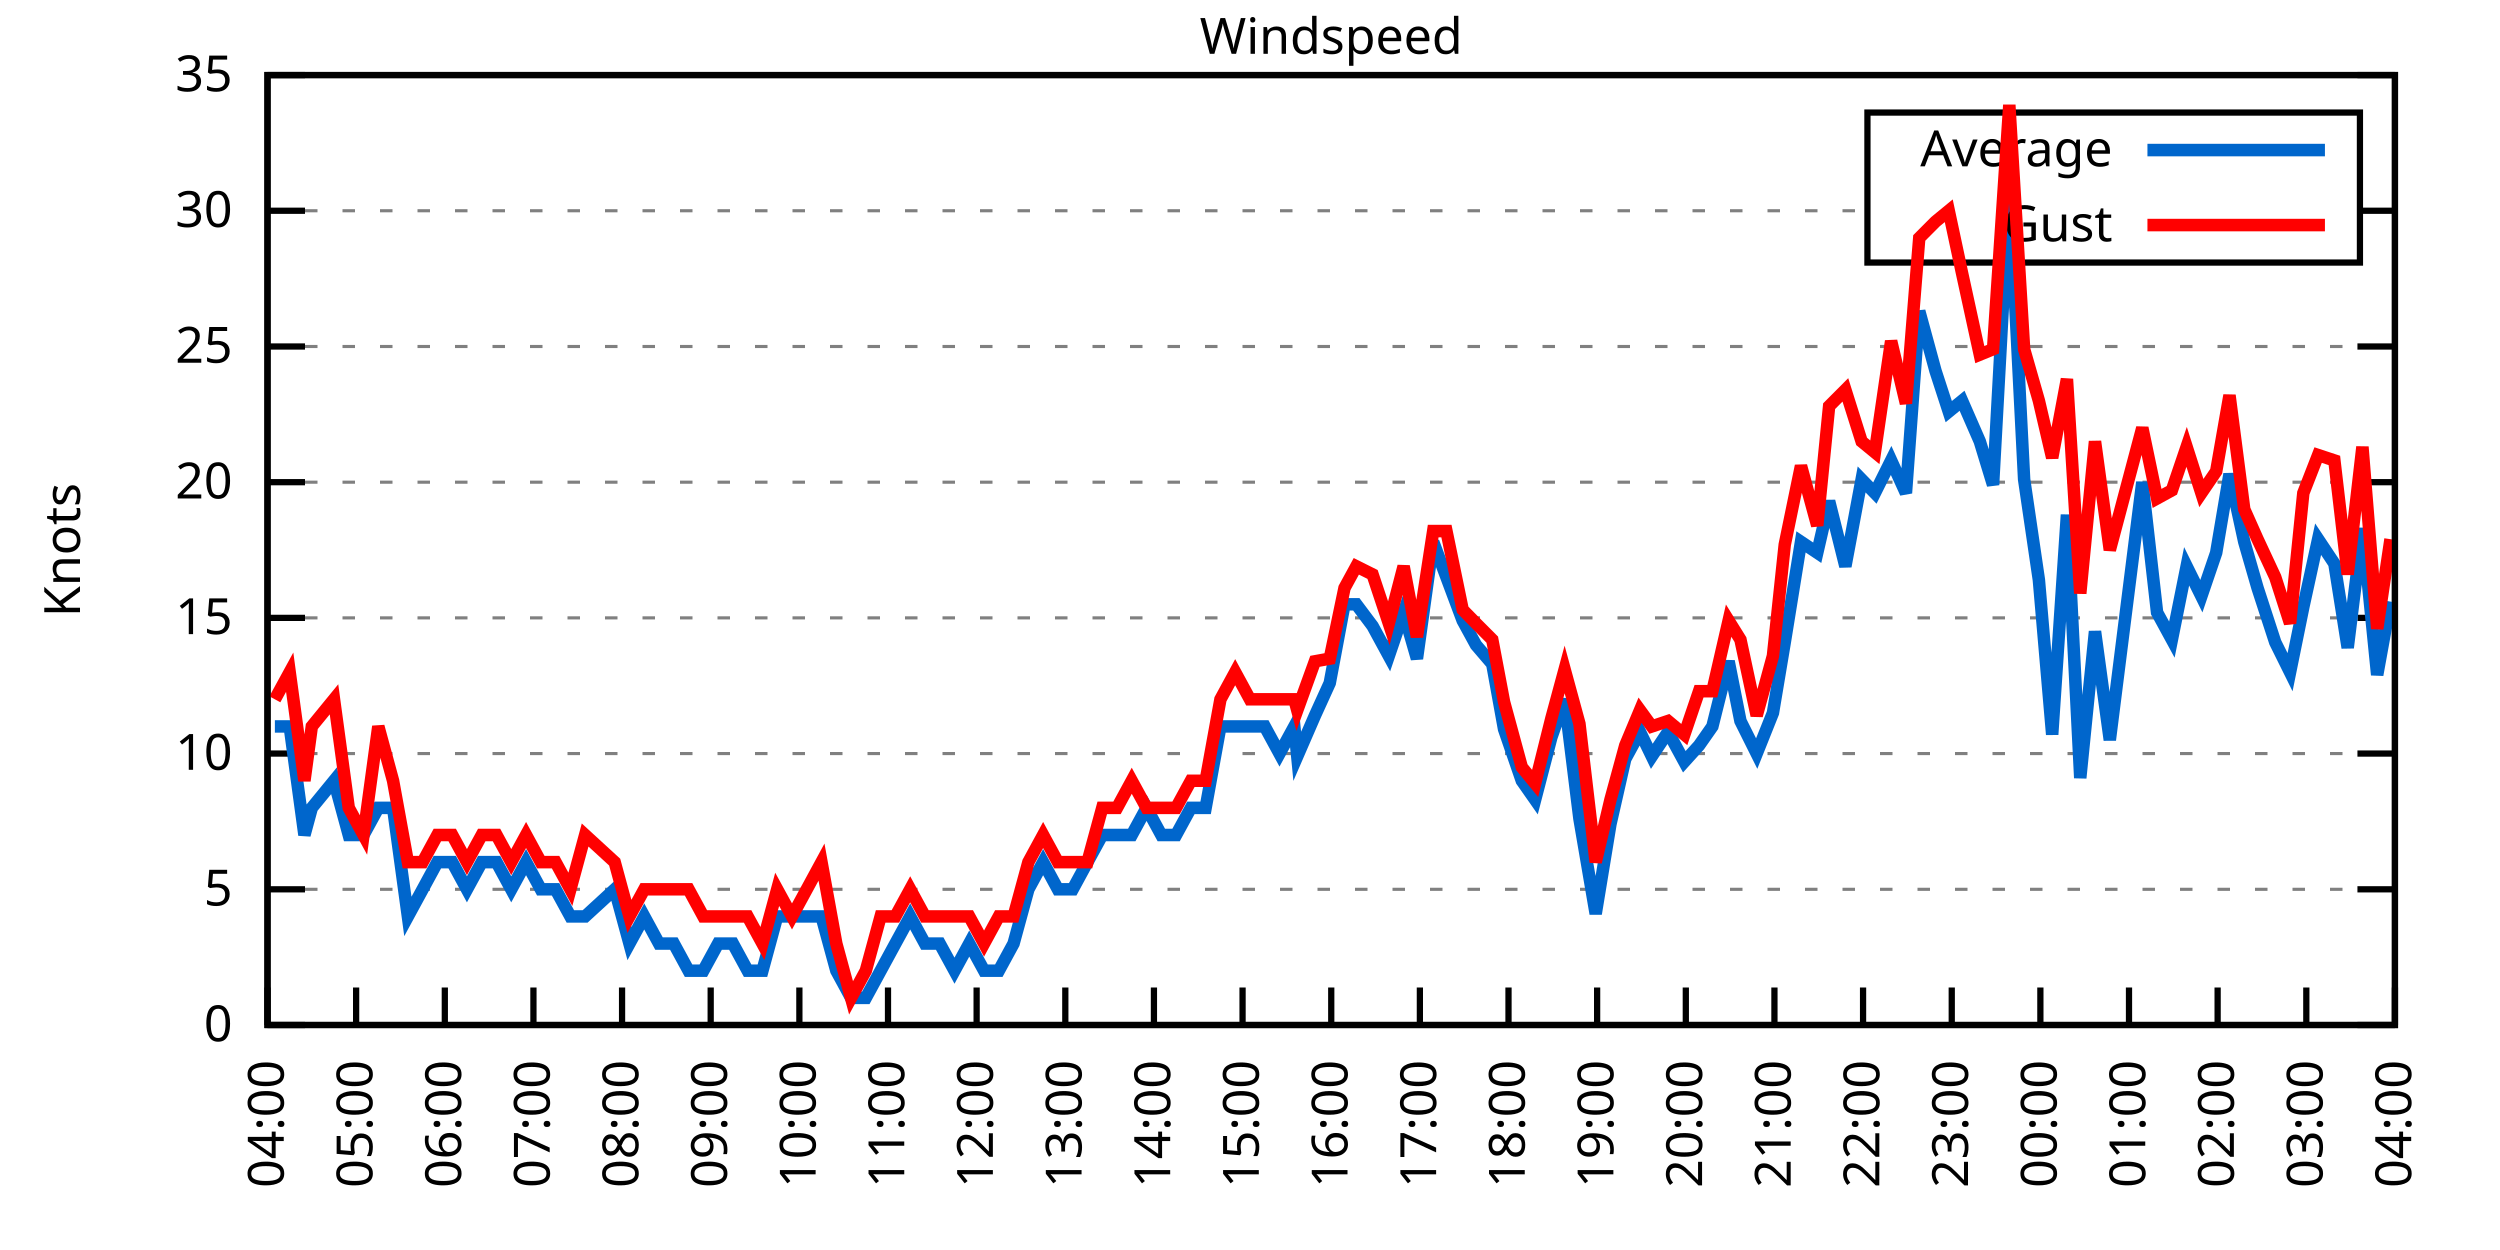
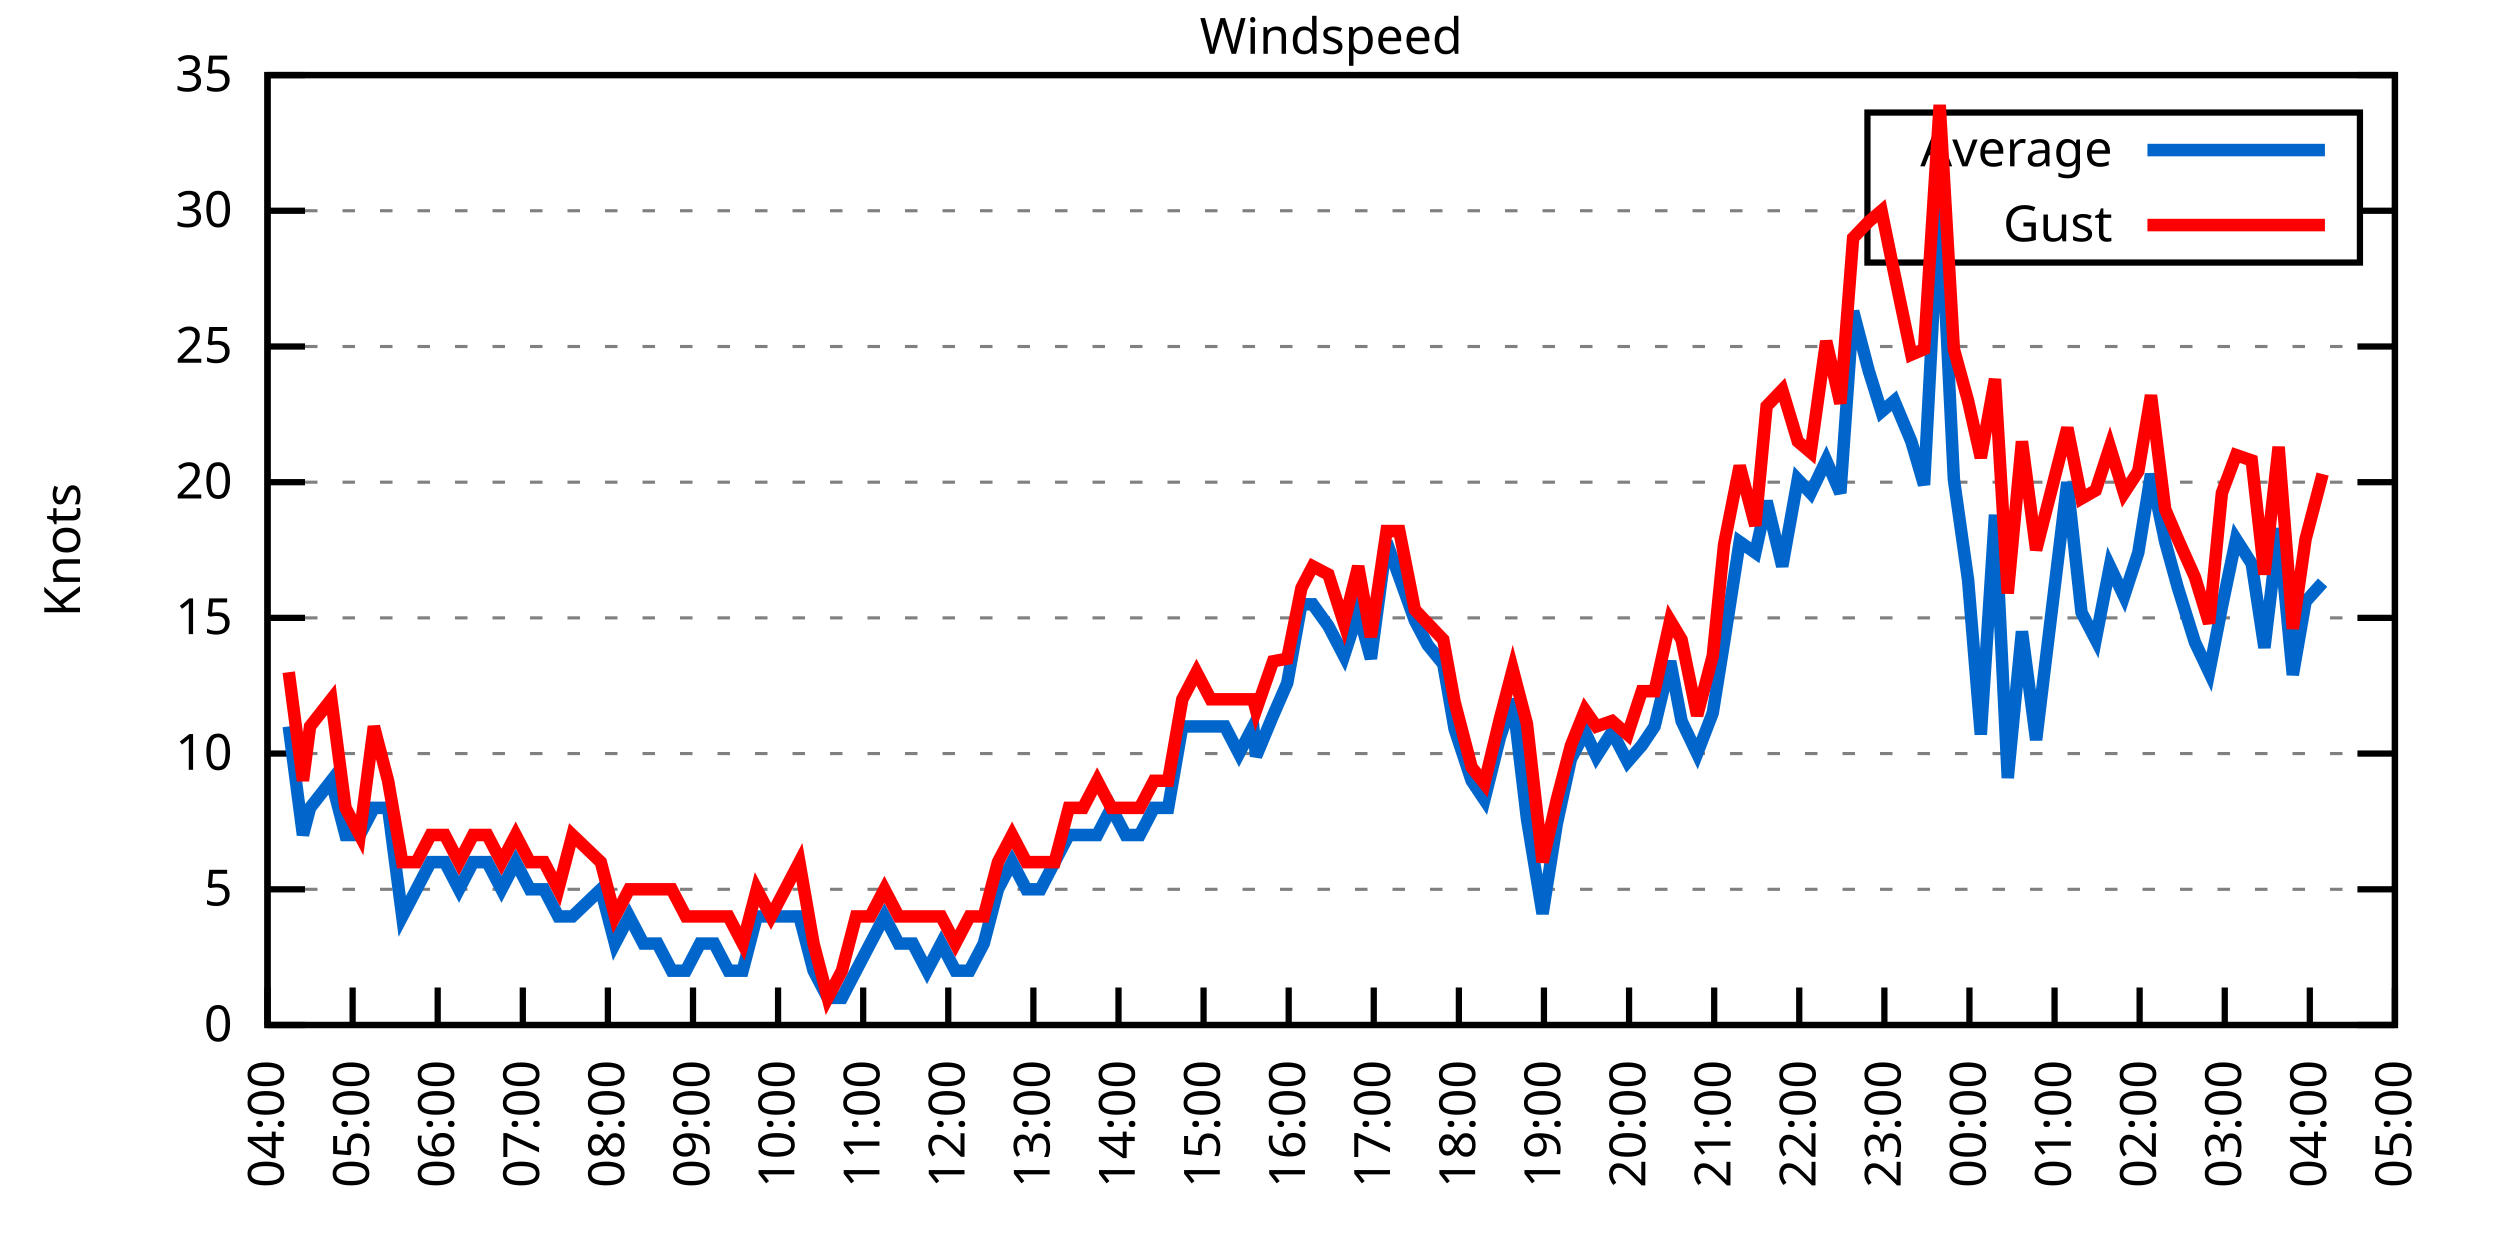
<svg xmlns="http://www.w3.org/2000/svg" xmlns:xlink="http://www.w3.org/1999/xlink" width="400" height="200" viewBox="0 0 400 200">
  <g id="gnuplot_canvas">
    <rect x="0" y="0" width="400" height="200" fill="none" />
    <defs>
      <circle id="gpDot" r="0.5" stroke-width="0.5" stroke="currentColor" />
      <path id="gpPt0" stroke-width="0.333" stroke="currentColor" d="M-1,0 h2 M0,-1 v2" />
      <path id="gpPt1" stroke-width="0.333" stroke="currentColor" d="M-1,-1 L1,1 M1,-1 L-1,1" />
      <path id="gpPt2" stroke-width="0.333" stroke="currentColor" d="M-1,0 L1,0 M0,-1 L0,1 M-1,-1 L1,1 M-1,1 L1,-1" />
      <rect id="gpPt3" stroke-width="0.333" stroke="currentColor" x="-1" y="-1" width="2" height="2" />
      <rect id="gpPt4" stroke-width="0.333" stroke="currentColor" fill="currentColor" x="-1" y="-1" width="2" height="2" />
      <circle id="gpPt5" stroke-width="0.333" stroke="currentColor" cx="0" cy="0" r="1" />
      <use xlink:href="#gpPt5" id="gpPt6" fill="currentColor" stroke="none" />
      <path id="gpPt7" stroke-width="0.333" stroke="currentColor" d="M0,-1.33 L-1.33,0.67 L1.33,0.67 z" />
      <use xlink:href="#gpPt7" id="gpPt8" fill="currentColor" stroke="none" />
      <use xlink:href="#gpPt7" id="gpPt9" stroke="currentColor" transform="rotate(180)" />
      <use xlink:href="#gpPt9" id="gpPt10" fill="currentColor" stroke="none" />
      <use xlink:href="#gpPt3" id="gpPt11" stroke="currentColor" transform="rotate(45)" />
      <use xlink:href="#gpPt11" id="gpPt12" fill="currentColor" stroke="none" />
      <path id="gpPt13" stroke-width="0.333" stroke="currentColor" d="M0,1.330 L1.265,0.411 L0.782,-1.067 L-0.782,-1.076 L-1.265,0.411 z" />
      <use xlink:href="#gpPt13" id="gpPt14" fill="currentColor" stroke="none" />
      <filter id="textbox" filterUnits="objectBoundingBox" x="0" y="0" height="1" width="1">
        <feFlood flood-color="white" flood-opacity="1" result="bgnd" />
        <feComposite in="SourceGraphic" in2="bgnd" operator="atop" />
      </filter>
      <filter id="greybox" filterUnits="objectBoundingBox" x="0" y="0" height="1" width="1">
        <feFlood flood-color="lightgrey" flood-opacity="1" result="grey" />
        <feComposite in="SourceGraphic" in2="grey" operator="atop" />
      </filter>
    </defs>
    <g fill="none" color="white" stroke="currentColor" stroke-width="1.00" stroke-linecap="butt" stroke-linejoin="miter">
</g>
    <g fill="none" color="black" stroke="currentColor" stroke-width="1.00" stroke-linecap="butt" stroke-linejoin="miter">
      <g stroke="none" shape-rendering="crispEdges">
        <polygon fill="rgb(255, 255, 255)" points="42.80,164.00 383.18,164.00 383.18,12.02 42.80,12.02 " />
      </g>
    </g>
    <g fill="none" color="black" stroke="currentColor" stroke-width="1.00" stroke-linecap="butt" stroke-linejoin="miter">
</g>
    <g fill="none" color="black" stroke="black" stroke-width="0.50" stroke-linecap="butt" stroke-linejoin="miter">
</g>
    <g fill="none" color="gray" stroke="currentColor" stroke-width="0.50" stroke-linecap="butt" stroke-linejoin="miter">
      <path stroke="gray" stroke-dasharray="2,4" class="gridline" d="M42.80,164.00 L383.19,164.00  " />
    </g>
    <g fill="none" color="gray" stroke="gray" stroke-width="1.00" stroke-linecap="butt" stroke-linejoin="miter">
</g>
    <g fill="none" color="black" stroke="currentColor" stroke-width="1.00" stroke-linecap="butt" stroke-linejoin="miter">
      <path stroke="black" d="M42.80,164.00 L48.80,164.00 M383.19,164.00 L377.19,164.00  " />
      <g transform="translate(37.20,166.60)" stroke="none" fill="black" font-family="Sans" font-size="8.00" text-anchor="end">
        <text>
          <tspan font-family="Sans"> 0</tspan>
        </text>
      </g>
    </g>
    <g fill="none" color="black" stroke="currentColor" stroke-width="1.00" stroke-linecap="butt" stroke-linejoin="miter">
</g>
    <g fill="none" color="black" stroke="black" stroke-width="0.50" stroke-linecap="butt" stroke-linejoin="miter">
</g>
    <g fill="none" color="gray" stroke="currentColor" stroke-width="0.50" stroke-linecap="butt" stroke-linejoin="miter">
      <path stroke="gray" stroke-dasharray="2,4" class="gridline" d="M42.80,142.29 L383.19,142.29  " />
    </g>
    <g fill="none" color="gray" stroke="gray" stroke-width="1.00" stroke-linecap="butt" stroke-linejoin="miter">
</g>
    <g fill="none" color="black" stroke="currentColor" stroke-width="1.00" stroke-linecap="butt" stroke-linejoin="miter">
      <path stroke="black" d="M42.80,142.29 L48.80,142.29 M383.19,142.29 L377.19,142.29  " />
      <g transform="translate(37.20,144.89)" stroke="none" fill="black" font-family="Sans" font-size="8.00" text-anchor="end">
        <text>
          <tspan font-family="Sans"> 5</tspan>
        </text>
      </g>
    </g>
    <g fill="none" color="black" stroke="currentColor" stroke-width="1.00" stroke-linecap="butt" stroke-linejoin="miter">
</g>
    <g fill="none" color="black" stroke="black" stroke-width="0.50" stroke-linecap="butt" stroke-linejoin="miter">
</g>
    <g fill="none" color="gray" stroke="currentColor" stroke-width="0.50" stroke-linecap="butt" stroke-linejoin="miter">
      <path stroke="gray" stroke-dasharray="2,4" class="gridline" d="M42.80,120.57 L383.19,120.57  " />
    </g>
    <g fill="none" color="gray" stroke="gray" stroke-width="1.00" stroke-linecap="butt" stroke-linejoin="miter">
</g>
    <g fill="none" color="black" stroke="currentColor" stroke-width="1.00" stroke-linecap="butt" stroke-linejoin="miter">
      <path stroke="black" d="M42.80,120.57 L48.80,120.57 M383.19,120.57 L377.19,120.57  " />
      <g transform="translate(37.20,123.17)" stroke="none" fill="black" font-family="Sans" font-size="8.00" text-anchor="end">
        <text>
          <tspan font-family="Sans"> 10</tspan>
        </text>
      </g>
    </g>
    <g fill="none" color="black" stroke="currentColor" stroke-width="1.00" stroke-linecap="butt" stroke-linejoin="miter">
</g>
    <g fill="none" color="black" stroke="black" stroke-width="0.50" stroke-linecap="butt" stroke-linejoin="miter">
</g>
    <g fill="none" color="gray" stroke="currentColor" stroke-width="0.50" stroke-linecap="butt" stroke-linejoin="miter">
      <path stroke="gray" stroke-dasharray="2,4" class="gridline" d="M42.80,98.86 L383.19,98.86  " />
    </g>
    <g fill="none" color="gray" stroke="gray" stroke-width="1.00" stroke-linecap="butt" stroke-linejoin="miter">
</g>
    <g fill="none" color="black" stroke="currentColor" stroke-width="1.00" stroke-linecap="butt" stroke-linejoin="miter">
      <path stroke="black" d="M42.80,98.86 L48.80,98.86 M383.19,98.86 L377.19,98.86  " />
      <g transform="translate(37.20,101.46)" stroke="none" fill="black" font-family="Sans" font-size="8.00" text-anchor="end">
        <text>
          <tspan font-family="Sans"> 15</tspan>
        </text>
      </g>
    </g>
    <g fill="none" color="black" stroke="currentColor" stroke-width="1.00" stroke-linecap="butt" stroke-linejoin="miter">
</g>
    <g fill="none" color="black" stroke="black" stroke-width="0.50" stroke-linecap="butt" stroke-linejoin="miter">
</g>
    <g fill="none" color="gray" stroke="currentColor" stroke-width="0.50" stroke-linecap="butt" stroke-linejoin="miter">
      <path stroke="gray" stroke-dasharray="2,4" class="gridline" d="M42.80,77.15 L383.19,77.15  " />
    </g>
    <g fill="none" color="gray" stroke="gray" stroke-width="1.00" stroke-linecap="butt" stroke-linejoin="miter">
</g>
    <g fill="none" color="black" stroke="currentColor" stroke-width="1.00" stroke-linecap="butt" stroke-linejoin="miter">
      <path stroke="black" d="M42.80,77.15 L48.80,77.15 M383.19,77.15 L377.19,77.15  " />
      <g transform="translate(37.20,79.75)" stroke="none" fill="black" font-family="Sans" font-size="8.00" text-anchor="end">
        <text>
          <tspan font-family="Sans"> 20</tspan>
        </text>
      </g>
    </g>
    <g fill="none" color="black" stroke="currentColor" stroke-width="1.00" stroke-linecap="butt" stroke-linejoin="miter">
</g>
    <g fill="none" color="black" stroke="black" stroke-width="0.50" stroke-linecap="butt" stroke-linejoin="miter">
</g>
    <g fill="none" color="gray" stroke="currentColor" stroke-width="0.50" stroke-linecap="butt" stroke-linejoin="miter">
      <path stroke="gray" stroke-dasharray="2,4" class="gridline" d="M42.80,55.44 L383.19,55.44  " />
    </g>
    <g fill="none" color="gray" stroke="gray" stroke-width="1.00" stroke-linecap="butt" stroke-linejoin="miter">
</g>
    <g fill="none" color="black" stroke="currentColor" stroke-width="1.00" stroke-linecap="butt" stroke-linejoin="miter">
      <path stroke="black" d="M42.80,55.44 L48.80,55.44 M383.19,55.44 L377.19,55.44  " />
      <g transform="translate(37.20,58.04)" stroke="none" fill="black" font-family="Sans" font-size="8.00" text-anchor="end">
        <text>
          <tspan font-family="Sans"> 25</tspan>
        </text>
      </g>
    </g>
    <g fill="none" color="black" stroke="currentColor" stroke-width="1.00" stroke-linecap="butt" stroke-linejoin="miter">
</g>
    <g fill="none" color="black" stroke="black" stroke-width="0.50" stroke-linecap="butt" stroke-linejoin="miter">
</g>
    <g fill="none" color="gray" stroke="currentColor" stroke-width="0.50" stroke-linecap="butt" stroke-linejoin="miter">
      <path stroke="gray" stroke-dasharray="2,4" class="gridline" d="M42.80,33.72 L298.79,33.72 M377.59,33.72 L383.19,33.72  " />
    </g>
    <g fill="none" color="gray" stroke="gray" stroke-width="1.00" stroke-linecap="butt" stroke-linejoin="miter">
</g>
    <g fill="none" color="black" stroke="currentColor" stroke-width="1.00" stroke-linecap="butt" stroke-linejoin="miter">
      <path stroke="black" d="M42.80,33.72 L48.80,33.72 M383.19,33.72 L377.19,33.72  " />
      <g transform="translate(37.20,36.32)" stroke="none" fill="black" font-family="Sans" font-size="8.00" text-anchor="end">
        <text>
          <tspan font-family="Sans"> 30</tspan>
        </text>
      </g>
    </g>
    <g fill="none" color="black" stroke="currentColor" stroke-width="1.00" stroke-linecap="butt" stroke-linejoin="miter">
</g>
    <g fill="none" color="black" stroke="black" stroke-width="0.50" stroke-linecap="butt" stroke-linejoin="miter">
</g>
    <g fill="none" color="gray" stroke="currentColor" stroke-width="0.50" stroke-linecap="butt" stroke-linejoin="miter">
      <path stroke="gray" stroke-dasharray="2,4" class="gridline" d="M42.80,12.01 L383.19,12.01  " />
    </g>
    <g fill="none" color="gray" stroke="gray" stroke-width="1.00" stroke-linecap="butt" stroke-linejoin="miter">
</g>
    <g fill="none" color="black" stroke="currentColor" stroke-width="1.00" stroke-linecap="butt" stroke-linejoin="miter">
      <path stroke="black" d="M42.80,12.01 L48.80,12.01 M383.19,12.01 L377.19,12.01  " />
      <g transform="translate(37.20,14.61)" stroke="none" fill="black" font-family="Sans" font-size="8.00" text-anchor="end">
        <text>
          <tspan font-family="Sans"> 35</tspan>
        </text>
      </g>
    </g>
    <g fill="none" color="black" stroke="currentColor" stroke-width="1.00" stroke-linecap="butt" stroke-linejoin="miter">
      <path stroke="black" d="M42.80,164.00 L42.80,158.00  " />
      <g transform="translate(45.40,169.60) rotate(270.00)" stroke="none" fill="black" font-family="Sans" font-size="8.00" text-anchor="end">
        <text>
          <tspan font-family="Sans">04:00</tspan>
        </text>
      </g>
    </g>
    <g fill="none" color="black" stroke="currentColor" stroke-width="1.00" stroke-linecap="butt" stroke-linejoin="miter">
-       <path stroke="black" d="M56.98,164.00 L56.98,158.00  " />
-       <g transform="translate(59.58,169.60) rotate(270.00)" stroke="none" fill="black" font-family="Sans" font-size="8.00" text-anchor="end">
+       <path stroke="black" d="M56.42,164.00 L56.42,158.00  " />
+       <g transform="translate(59.02,169.60) rotate(270.00)" stroke="none" fill="black" font-family="Sans" font-size="8.00" text-anchor="end">
        <text>
          <tspan font-family="Sans">05:00</tspan>
        </text>
      </g>
    </g>
    <g fill="none" color="black" stroke="currentColor" stroke-width="1.00" stroke-linecap="butt" stroke-linejoin="miter">
-       <path stroke="black" d="M71.17,164.00 L71.17,158.00  " />
-       <g transform="translate(73.77,169.60) rotate(270.00)" stroke="none" fill="black" font-family="Sans" font-size="8.00" text-anchor="end">
+       <path stroke="black" d="M70.03,164.00 L70.03,158.00  " />
+       <g transform="translate(72.63,169.60) rotate(270.00)" stroke="none" fill="black" font-family="Sans" font-size="8.00" text-anchor="end">
        <text>
          <tspan font-family="Sans">06:00</tspan>
        </text>
      </g>
    </g>
    <g fill="none" color="black" stroke="currentColor" stroke-width="1.00" stroke-linecap="butt" stroke-linejoin="miter">
-       <path stroke="black" d="M85.35,164.00 L85.35,158.00  " />
-       <g transform="translate(87.95,169.60) rotate(270.00)" stroke="none" fill="black" font-family="Sans" font-size="8.00" text-anchor="end">
+       <path stroke="black" d="M83.65,164.00 L83.65,158.00  " />
+       <g transform="translate(86.25,169.60) rotate(270.00)" stroke="none" fill="black" font-family="Sans" font-size="8.00" text-anchor="end">
        <text>
          <tspan font-family="Sans">07:00</tspan>
        </text>
      </g>
    </g>
    <g fill="none" color="black" stroke="currentColor" stroke-width="1.00" stroke-linecap="butt" stroke-linejoin="miter">
-       <path stroke="black" d="M99.53,164.00 L99.53,158.00  " />
-       <g transform="translate(102.13,169.60) rotate(270.00)" stroke="none" fill="black" font-family="Sans" font-size="8.00" text-anchor="end">
+       <path stroke="black" d="M97.26,164.00 L97.26,158.00  " />
+       <g transform="translate(99.86,169.60) rotate(270.00)" stroke="none" fill="black" font-family="Sans" font-size="8.00" text-anchor="end">
        <text>
          <tspan font-family="Sans">08:00</tspan>
        </text>
      </g>
    </g>
    <g fill="none" color="black" stroke="currentColor" stroke-width="1.00" stroke-linecap="butt" stroke-linejoin="miter">
-       <path stroke="black" d="M113.71,164.00 L113.71,158.00  " />
-       <g transform="translate(116.31,169.60) rotate(270.00)" stroke="none" fill="black" font-family="Sans" font-size="8.00" text-anchor="end">
+       <path stroke="black" d="M110.88,164.00 L110.88,158.00  " />
+       <g transform="translate(113.48,169.60) rotate(270.00)" stroke="none" fill="black" font-family="Sans" font-size="8.00" text-anchor="end">
        <text>
          <tspan font-family="Sans">09:00</tspan>
        </text>
      </g>
    </g>
    <g fill="none" color="black" stroke="currentColor" stroke-width="1.00" stroke-linecap="butt" stroke-linejoin="miter">
-       <path stroke="black" d="M127.90,164.00 L127.90,158.00  " />
-       <g transform="translate(130.50,169.60) rotate(270.00)" stroke="none" fill="black" font-family="Sans" font-size="8.00" text-anchor="end">
+       <path stroke="black" d="M124.49,164.00 L124.49,158.00  " />
+       <g transform="translate(127.09,169.60) rotate(270.00)" stroke="none" fill="black" font-family="Sans" font-size="8.00" text-anchor="end">
        <text>
          <tspan font-family="Sans">10:00</tspan>
        </text>
      </g>
    </g>
    <g fill="none" color="black" stroke="currentColor" stroke-width="1.00" stroke-linecap="butt" stroke-linejoin="miter">
-       <path stroke="black" d="M142.08,164.00 L142.08,158.00  " />
-       <g transform="translate(144.68,169.60) rotate(270.00)" stroke="none" fill="black" font-family="Sans" font-size="8.00" text-anchor="end">
+       <path stroke="black" d="M138.11,164.00 L138.11,158.00  " />
+       <g transform="translate(140.71,169.60) rotate(270.00)" stroke="none" fill="black" font-family="Sans" font-size="8.00" text-anchor="end">
        <text>
          <tspan font-family="Sans">11:00</tspan>
        </text>
      </g>
    </g>
    <g fill="none" color="black" stroke="currentColor" stroke-width="1.00" stroke-linecap="butt" stroke-linejoin="miter">
-       <path stroke="black" d="M156.26,164.00 L156.26,158.00  " />
-       <g transform="translate(158.86,169.60) rotate(270.00)" stroke="none" fill="black" font-family="Sans" font-size="8.00" text-anchor="end">
+       <path stroke="black" d="M151.72,164.00 L151.72,158.00  " />
+       <g transform="translate(154.32,169.60) rotate(270.00)" stroke="none" fill="black" font-family="Sans" font-size="8.00" text-anchor="end">
        <text>
          <tspan font-family="Sans">12:00</tspan>
        </text>
      </g>
    </g>
    <g fill="none" color="black" stroke="currentColor" stroke-width="1.00" stroke-linecap="butt" stroke-linejoin="miter">
-       <path stroke="black" d="M170.45,164.00 L170.45,158.00  " />
-       <g transform="translate(173.05,169.60) rotate(270.00)" stroke="none" fill="black" font-family="Sans" font-size="8.00" text-anchor="end">
+       <path stroke="black" d="M165.34,164.00 L165.34,158.00  " />
+       <g transform="translate(167.94,169.60) rotate(270.00)" stroke="none" fill="black" font-family="Sans" font-size="8.00" text-anchor="end">
        <text>
          <tspan font-family="Sans">13:00</tspan>
        </text>
      </g>
    </g>
    <g fill="none" color="black" stroke="currentColor" stroke-width="1.00" stroke-linecap="butt" stroke-linejoin="miter">
-       <path stroke="black" d="M184.63,164.00 L184.63,158.00  " />
-       <g transform="translate(187.23,169.60) rotate(270.00)" stroke="none" fill="black" font-family="Sans" font-size="8.00" text-anchor="end">
+       <path stroke="black" d="M178.96,164.00 L178.96,158.00  " />
+       <g transform="translate(181.56,169.60) rotate(270.00)" stroke="none" fill="black" font-family="Sans" font-size="8.00" text-anchor="end">
        <text>
          <tspan font-family="Sans">14:00</tspan>
        </text>
      </g>
    </g>
    <g fill="none" color="black" stroke="currentColor" stroke-width="1.00" stroke-linecap="butt" stroke-linejoin="miter">
-       <path stroke="black" d="M198.81,164.00 L198.81,158.00  " />
-       <g transform="translate(201.41,169.60) rotate(270.00)" stroke="none" fill="black" font-family="Sans" font-size="8.00" text-anchor="end">
+       <path stroke="black" d="M192.57,164.00 L192.57,158.00  " />
+       <g transform="translate(195.17,169.60) rotate(270.00)" stroke="none" fill="black" font-family="Sans" font-size="8.00" text-anchor="end">
        <text>
          <tspan font-family="Sans">15:00</tspan>
        </text>
      </g>
    </g>
    <g fill="none" color="black" stroke="currentColor" stroke-width="1.00" stroke-linecap="butt" stroke-linejoin="miter">
-       <path stroke="black" d="M213.00,164.00 L213.00,158.00  " />
-       <g transform="translate(215.60,169.60) rotate(270.00)" stroke="none" fill="black" font-family="Sans" font-size="8.00" text-anchor="end">
+       <path stroke="black" d="M206.19,164.00 L206.19,158.00  " />
+       <g transform="translate(208.79,169.60) rotate(270.00)" stroke="none" fill="black" font-family="Sans" font-size="8.00" text-anchor="end">
        <text>
          <tspan font-family="Sans">16:00</tspan>
        </text>
      </g>
    </g>
    <g fill="none" color="black" stroke="currentColor" stroke-width="1.00" stroke-linecap="butt" stroke-linejoin="miter">
-       <path stroke="black" d="M227.18,164.00 L227.18,158.00  " />
-       <g transform="translate(229.78,169.60) rotate(270.00)" stroke="none" fill="black" font-family="Sans" font-size="8.00" text-anchor="end">
+       <path stroke="black" d="M219.80,164.00 L219.80,158.00  " />
+       <g transform="translate(222.40,169.60) rotate(270.00)" stroke="none" fill="black" font-family="Sans" font-size="8.00" text-anchor="end">
        <text>
          <tspan font-family="Sans">17:00</tspan>
        </text>
      </g>
    </g>
    <g fill="none" color="black" stroke="currentColor" stroke-width="1.00" stroke-linecap="butt" stroke-linejoin="miter">
-       <path stroke="black" d="M241.36,164.00 L241.36,158.00  " />
-       <g transform="translate(243.96,169.60) rotate(270.00)" stroke="none" fill="black" font-family="Sans" font-size="8.00" text-anchor="end">
+       <path stroke="black" d="M233.42,164.00 L233.42,158.00  " />
+       <g transform="translate(236.02,169.60) rotate(270.00)" stroke="none" fill="black" font-family="Sans" font-size="8.00" text-anchor="end">
        <text>
          <tspan font-family="Sans">18:00</tspan>
        </text>
      </g>
    </g>
    <g fill="none" color="black" stroke="currentColor" stroke-width="1.00" stroke-linecap="butt" stroke-linejoin="miter">
-       <path stroke="black" d="M255.54,164.00 L255.54,158.00  " />
-       <g transform="translate(258.14,169.60) rotate(270.00)" stroke="none" fill="black" font-family="Sans" font-size="8.00" text-anchor="end">
+       <path stroke="black" d="M247.03,164.00 L247.03,158.00  " />
+       <g transform="translate(249.63,169.60) rotate(270.00)" stroke="none" fill="black" font-family="Sans" font-size="8.00" text-anchor="end">
        <text>
          <tspan font-family="Sans">19:00</tspan>
        </text>
      </g>
    </g>
    <g fill="none" color="black" stroke="currentColor" stroke-width="1.00" stroke-linecap="butt" stroke-linejoin="miter">
-       <path stroke="black" d="M269.73,164.00 L269.73,158.00  " />
-       <g transform="translate(272.33,169.60) rotate(270.00)" stroke="none" fill="black" font-family="Sans" font-size="8.00" text-anchor="end">
+       <path stroke="black" d="M260.65,164.00 L260.65,158.00  " />
+       <g transform="translate(263.25,169.60) rotate(270.00)" stroke="none" fill="black" font-family="Sans" font-size="8.00" text-anchor="end">
        <text>
          <tspan font-family="Sans">20:00</tspan>
        </text>
      </g>
    </g>
    <g fill="none" color="black" stroke="currentColor" stroke-width="1.00" stroke-linecap="butt" stroke-linejoin="miter">
-       <path stroke="black" d="M283.91,164.00 L283.91,158.00  " />
-       <g transform="translate(286.51,169.60) rotate(270.00)" stroke="none" fill="black" font-family="Sans" font-size="8.00" text-anchor="end">
+       <path stroke="black" d="M274.27,164.00 L274.27,158.00  " />
+       <g transform="translate(276.87,169.60) rotate(270.00)" stroke="none" fill="black" font-family="Sans" font-size="8.00" text-anchor="end">
        <text>
          <tspan font-family="Sans">21:00</tspan>
        </text>
      </g>
    </g>
    <g fill="none" color="black" stroke="currentColor" stroke-width="1.00" stroke-linecap="butt" stroke-linejoin="miter">
-       <path stroke="black" d="M298.09,164.00 L298.09,158.00  " />
-       <g transform="translate(300.69,169.60) rotate(270.00)" stroke="none" fill="black" font-family="Sans" font-size="8.00" text-anchor="end">
+       <path stroke="black" d="M287.88,164.00 L287.88,158.00  " />
+       <g transform="translate(290.48,169.60) rotate(270.00)" stroke="none" fill="black" font-family="Sans" font-size="8.00" text-anchor="end">
        <text>
          <tspan font-family="Sans">22:00</tspan>
        </text>
      </g>
    </g>
    <g fill="none" color="black" stroke="currentColor" stroke-width="1.00" stroke-linecap="butt" stroke-linejoin="miter">
-       <path stroke="black" d="M312.28,164.00 L312.28,158.00  " />
-       <g transform="translate(314.88,169.60) rotate(270.00)" stroke="none" fill="black" font-family="Sans" font-size="8.00" text-anchor="end">
+       <path stroke="black" d="M301.50,164.00 L301.50,158.00  " />
+       <g transform="translate(304.10,169.60) rotate(270.00)" stroke="none" fill="black" font-family="Sans" font-size="8.00" text-anchor="end">
        <text>
          <tspan font-family="Sans">23:00</tspan>
        </text>
      </g>
    </g>
    <g fill="none" color="black" stroke="currentColor" stroke-width="1.00" stroke-linecap="butt" stroke-linejoin="miter">
-       <path stroke="black" d="M326.46,164.00 L326.46,158.00  " />
-       <g transform="translate(329.06,169.60) rotate(270.00)" stroke="none" fill="black" font-family="Sans" font-size="8.00" text-anchor="end">
+       <path stroke="black" d="M315.11,164.00 L315.11,158.00  " />
+       <g transform="translate(317.71,169.60) rotate(270.00)" stroke="none" fill="black" font-family="Sans" font-size="8.00" text-anchor="end">
        <text>
          <tspan font-family="Sans">00:00</tspan>
        </text>
      </g>
    </g>
    <g fill="none" color="black" stroke="currentColor" stroke-width="1.00" stroke-linecap="butt" stroke-linejoin="miter">
-       <path stroke="black" d="M340.64,164.00 L340.64,158.00  " />
-       <g transform="translate(343.24,169.60) rotate(270.00)" stroke="none" fill="black" font-family="Sans" font-size="8.00" text-anchor="end">
+       <path stroke="black" d="M328.73,164.00 L328.73,158.00  " />
+       <g transform="translate(331.33,169.60) rotate(270.00)" stroke="none" fill="black" font-family="Sans" font-size="8.00" text-anchor="end">
        <text>
          <tspan font-family="Sans">01:00</tspan>
        </text>
      </g>
    </g>
    <g fill="none" color="black" stroke="currentColor" stroke-width="1.00" stroke-linecap="butt" stroke-linejoin="miter">
-       <path stroke="black" d="M354.82,164.00 L354.82,158.00  " />
-       <g transform="translate(357.42,169.60) rotate(270.00)" stroke="none" fill="black" font-family="Sans" font-size="8.00" text-anchor="end">
+       <path stroke="black" d="M342.34,164.00 L342.34,158.00  " />
+       <g transform="translate(344.94,169.60) rotate(270.00)" stroke="none" fill="black" font-family="Sans" font-size="8.00" text-anchor="end">
        <text>
          <tspan font-family="Sans">02:00</tspan>
        </text>
      </g>
    </g>
    <g fill="none" color="black" stroke="currentColor" stroke-width="1.00" stroke-linecap="butt" stroke-linejoin="miter">
-       <path stroke="black" d="M369.01,164.00 L369.01,158.00  " />
-       <g transform="translate(371.61,169.60) rotate(270.00)" stroke="none" fill="black" font-family="Sans" font-size="8.00" text-anchor="end">
+       <path stroke="black" d="M355.96,164.00 L355.96,158.00  " />
+       <g transform="translate(358.56,169.60) rotate(270.00)" stroke="none" fill="black" font-family="Sans" font-size="8.00" text-anchor="end">
        <text>
          <tspan font-family="Sans">03:00</tspan>
+         </text>
+       </g>
+     </g>
+     <g fill="none" color="black" stroke="currentColor" stroke-width="1.00" stroke-linecap="butt" stroke-linejoin="miter">
+       <path stroke="black" d="M369.57,164.00 L369.57,158.00  " />
+       <g transform="translate(372.17,169.60) rotate(270.00)" stroke="none" fill="black" font-family="Sans" font-size="8.00" text-anchor="end">
+         <text>
+           <tspan font-family="Sans">04:00</tspan>
        </text>
      </g>
    </g>
    <g fill="none" color="black" stroke="currentColor" stroke-width="1.00" stroke-linecap="butt" stroke-linejoin="miter">
      <path stroke="black" d="M383.19,164.00 L383.19,158.00  " />
      <g transform="translate(385.79,169.60) rotate(270.00)" stroke="none" fill="black" font-family="Sans" font-size="8.00" text-anchor="end">
        <text>
-           <tspan font-family="Sans">04:00</tspan>
+           <tspan font-family="Sans">05:00</tspan>
        </text>
      </g>
    </g>
    <g fill="none" color="black" stroke="currentColor" stroke-width="1.00" stroke-linecap="butt" stroke-linejoin="miter">
</g>
    <g fill="none" color="black" stroke="currentColor" stroke-width="1.00" stroke-linecap="butt" stroke-linejoin="miter">
      <path stroke="black" d="M42.80,12.01 L42.80,164.00 L383.19,164.00 L383.19,12.01 L42.80,12.01 Z  " />
    </g>
    <g fill="none" color="black" stroke="currentColor" stroke-width="1.00" stroke-linecap="butt" stroke-linejoin="miter">
</g>
    <g fill="none" color="black" stroke="currentColor" stroke-width="1.00" stroke-linecap="butt" stroke-linejoin="miter">
      <path stroke="black" d="M298.79,42.01 L298.79,18.01 L377.59,18.01 L377.59,42.01 L298.79,42.01 Z  " />
    </g>
    <g id="Windspeed_plot_1">
      <g fill="none" color="white" stroke="black" stroke-width="2.00" stroke-linecap="butt" stroke-linejoin="miter">
</g>
      <g fill="none" color="black" stroke="currentColor" stroke-width="2.00" stroke-linecap="butt" stroke-linejoin="miter">
        <g transform="translate(337.99,26.61)" stroke="none" fill="black" font-family="Sans" font-size="8.00" text-anchor="end">
          <text>
            <tspan font-family="Sans">Average</tspan>
          </text>
        </g>
      </g>
      <g fill="none" color="black" stroke="currentColor" stroke-width="2.00" stroke-linecap="butt" stroke-linejoin="miter">
-         <path stroke="rgb(  0, 102, 204)" d="M343.59,24.01 L371.99,24.01 M43.98,116.23 L46.35,116.23 L48.71,133.60 L49.89,129.26 L53.44,124.92 L55.80,133.60   L58.16,133.60 L60.53,129.26 L62.89,129.26 L65.26,146.63 L67.62,142.29 L69.98,137.94 L72.35,137.94 L74.71,142.29   L77.08,137.94 L79.44,137.94 L81.80,142.29 L84.17,137.94 L86.53,142.29 L88.89,142.29 L91.26,146.63 L93.62,146.63   L98.35,142.29 L100.71,150.97 L103.08,146.63 L105.44,150.97 L107.81,150.97 L110.17,155.31 L112.53,155.31 L114.90,150.97   L117.26,150.97 L119.62,155.31 L121.99,155.31 L124.35,146.63 L126.72,146.63 L129.08,146.63 L131.44,146.63 L133.81,155.31   L136.17,159.66 L138.53,159.66 L140.90,155.31 L143.26,150.97 L145.63,146.63 L147.99,150.97 L150.35,150.97 L152.72,155.31   L155.08,150.97 L157.45,155.31 L159.81,155.31 L162.17,150.97 L164.54,142.29 L166.90,137.94 L169.26,142.29 L171.63,142.29   L173.99,137.94 L176.36,133.60 L178.72,133.60 L181.08,133.60 L183.45,129.26 L185.81,133.60 L188.17,133.60 L190.54,129.26   L192.90,129.26 L195.27,116.23 L197.63,116.23 L199.99,116.23 L202.36,116.23 L204.72,120.57 L207.09,116.23 L207.56,121.01   L210.39,114.49 L212.76,109.28 L215.12,96.69 L217.01,96.69 L219.61,100.16 L222.21,104.94 L224.58,97.99 L226.71,105.38   L229.31,86.70 L231.43,92.35 L234.03,99.30 L236.16,103.20 L238.76,106.24 L240.65,116.67 L243.49,124.92 L245.62,127.96   L248.22,117.97 L250.34,111.89 L252.71,131.00 L255.31,146.20 L257.67,131.86 L260.04,121.44 L262.40,117.10 L264.29,121.01   L266.89,117.10 L269.49,121.88 L271.85,119.27 L273.98,116.23 L276.58,105.81 L278.47,115.36 L281.07,120.57 L283.67,114.06   L285.56,102.77 L288.16,86.70 L290.76,88.44 L292.66,80.19 L295.26,90.61 L297.86,76.71 L299.98,78.89 L302.58,73.67   L304.95,78.89 L307.08,49.79 L309.68,59.34 L311.80,65.86 L313.93,64.12 L316.77,70.63 L318.89,77.58 L321.49,30.25   L323.86,76.71 L326.22,92.78 L328.35,117.53 L330.71,82.36 L332.84,124.48 L335.20,101.03 L337.57,118.40 L342.77,77.15   L345.13,97.99 L347.50,102.34 L349.86,90.61 L352.22,95.39 L354.59,88.44 L356.72,75.85 L359.08,86.70 L361.21,94.08   L364.04,102.77 L366.41,107.55 L368.53,97.12 L370.90,86.27 L373.50,90.18 L375.63,103.64 L377.99,84.53 L380.35,107.98   L382.48,96.26  " />
+         <path stroke="rgb(  0, 102, 204)" d="M343.59,24.01 L371.99,24.01 M46.20,116.23 L48.47,133.60 L49.61,129.26 L53.01,124.92 L55.28,133.60 L57.55,133.60   L59.82,129.26 L62.09,129.26 L64.36,146.63 L66.63,142.29 L68.90,137.94 L71.17,137.94 L73.44,142.29 L75.70,137.94   L77.97,137.94 L80.24,142.29 L82.51,137.94 L84.78,142.29 L87.05,142.29 L89.32,146.63 L91.59,146.63 L96.13,142.29   L98.40,150.97 L100.67,146.63 L102.94,150.97 L105.20,150.97 L107.47,155.31 L109.74,155.31 L112.01,150.97 L114.28,150.97   L116.55,155.31 L118.82,155.31 L121.09,146.63 L123.36,146.63 L125.63,146.63 L127.90,146.63 L130.17,155.31 L132.44,159.66   L134.71,159.66 L136.97,155.31 L139.24,150.97 L141.51,146.63 L143.78,150.97 L146.05,150.97 L148.32,155.31 L150.59,150.97   L152.86,155.31 L155.13,155.31 L157.40,150.97 L159.67,142.29 L161.94,137.94 L164.21,142.29 L166.48,142.29 L168.74,137.94   L171.01,133.60 L173.28,133.60 L175.55,133.60 L177.82,129.26 L180.09,133.60 L182.36,133.60 L184.63,129.26 L186.90,129.26   L189.17,116.23 L191.44,116.23 L193.71,116.23 L195.98,116.23 L198.24,120.57 L200.51,116.23 L200.97,121.01 L203.69,114.49   L205.96,109.28 L208.23,96.69 L210.04,96.69 L212.54,100.16 L215.04,104.94 L217.31,97.99 L219.35,105.38 L221.85,86.70   L223.89,92.35 L226.38,99.30 L228.43,103.20 L230.92,106.24 L232.74,116.67 L235.46,124.92 L237.50,127.96 L240.00,117.97   L242.04,111.89 L244.31,131.00 L246.81,146.20 L249.08,131.86 L251.35,121.44 L253.61,117.10 L255.43,121.01 L257.93,117.10   L260.42,121.88 L262.69,119.27 L264.73,116.23 L267.23,105.81 L269.05,115.36 L271.54,120.57 L274.04,114.06 L275.85,102.77   L278.35,86.70 L280.85,88.44 L282.66,80.19 L285.16,90.61 L287.65,76.71 L289.70,78.89 L292.19,73.67 L294.46,78.89   L296.50,49.79 L299.00,59.34 L301.04,65.86 L303.08,64.12 L305.81,70.63 L307.85,77.58 L310.35,30.25 L312.62,76.71   L314.89,92.78 L316.93,117.53 L319.20,82.36 L321.24,124.48 L323.51,101.03 L325.78,118.40 L330.77,77.15 L333.04,97.99   L335.31,102.34 L337.58,90.61 L339.85,95.39 L342.12,88.44 L344.16,75.85 L346.43,86.70 L348.47,94.08 L351.19,102.77   L353.46,107.55 L355.50,97.12 L357.77,86.27 L360.27,90.18 L362.31,103.64 L364.58,84.53 L366.85,107.98 L368.89,96.26   L371.62,93.22  " />
      </g>
    </g>
    <g id="Windspeed_plot_2">
      <g fill="none" color="black" stroke="currentColor" stroke-width="2.00" stroke-linecap="butt" stroke-linejoin="miter">
        <g transform="translate(337.99,38.61)" stroke="none" fill="black" font-family="Sans" font-size="8.00" text-anchor="end">
          <text>
            <tspan font-family="Sans">Gust</tspan>
          </text>
        </g>
      </g>
      <g fill="none" color="black" stroke="currentColor" stroke-width="2.00" stroke-linecap="butt" stroke-linejoin="miter">
-         <path stroke="rgb(255,   0,   0)" d="M343.59,36.01 L371.99,36.01 M43.98,111.89 L46.35,107.55 L48.71,124.92 L49.89,116.23 L53.44,111.89 L55.80,129.26   L58.16,133.60 L60.53,116.23 L62.89,124.92 L65.26,137.94 L67.62,137.94 L69.98,133.60 L72.35,133.60 L74.71,137.94   L77.08,133.60 L79.44,133.60 L81.80,137.94 L84.17,133.60 L86.53,137.94 L88.89,137.94 L91.26,142.29 L93.62,133.60   L98.35,137.94 L100.71,146.63 L103.08,142.29 L105.44,142.29 L107.81,142.29 L110.17,142.29 L112.53,146.63 L114.90,146.63   L117.26,146.63 L119.62,146.63 L121.99,150.97 L124.35,142.29 L126.72,146.63 L129.08,142.29 L131.44,137.94 L133.81,150.97   L136.17,159.66 L138.53,155.31 L140.90,146.63 L143.26,146.63 L145.63,142.29 L147.99,146.63 L150.35,146.63 L152.72,146.63   L155.08,146.63 L157.45,150.97 L159.81,146.63 L162.17,146.63 L164.54,137.94 L166.90,133.60 L169.26,137.94 L171.63,137.94   L173.99,137.94 L176.36,129.26 L178.72,129.26 L181.08,124.92 L183.45,129.26 L185.81,129.26 L188.17,129.26 L190.54,124.92   L192.90,124.92 L195.27,111.89 L197.63,107.55 L199.99,111.89 L202.36,111.89 L204.72,111.89 L207.09,111.89 L207.56,113.63   L210.39,105.81 L212.76,105.38 L215.12,94.08 L217.01,90.61 L219.61,91.91 L222.21,99.73 L224.58,90.61 L226.71,101.90   L229.31,84.97 L231.43,84.97 L234.03,97.56 L236.16,99.73 L238.76,102.34 L240.65,112.32 L243.49,122.75 L245.62,125.35   L248.22,114.93 L250.34,107.11 L252.71,115.80 L255.31,137.94 L257.67,127.96 L260.04,119.27 L262.40,113.63 L264.29,116.23   L266.89,115.36 L269.49,117.53 L271.85,110.59 L273.98,110.59 L276.58,99.30 L278.47,102.34 L281.07,114.49 L283.67,104.94   L285.56,87.14 L288.16,74.54 L290.76,84.10 L292.66,64.99 L295.26,62.38 L297.86,70.63 L299.98,72.37 L302.58,54.57   L304.95,64.56 L307.08,38.07 L309.68,35.46 L311.80,33.72 L313.93,43.71 L316.77,56.74 L318.89,55.87 L321.49,16.79   L323.86,55.87 L326.22,64.12 L328.35,73.24 L330.71,60.65 L332.84,94.95 L335.20,70.63 L337.57,88.00 L342.77,68.46   L345.13,79.75 L347.50,78.45 L349.86,71.50 L352.22,78.89 L354.59,75.41 L356.72,63.25 L359.08,81.49 L361.21,86.27   L364.04,92.35 L366.41,99.73 L368.53,78.89 L370.90,72.81 L373.50,73.67 L375.63,91.91 L377.99,71.50 L380.35,100.60   L382.48,86.27  " />
+         <path stroke="rgb(255,   0,   0)" d="M343.59,36.01 L371.99,36.01 M46.20,107.55 L48.47,124.92 L49.61,116.23 L53.01,111.89 L55.28,129.26 L57.55,133.60   L59.82,116.23 L62.09,124.92 L64.36,137.94 L66.63,137.94 L68.90,133.60 L71.17,133.60 L73.44,137.94 L75.70,133.60   L77.97,133.60 L80.24,137.94 L82.51,133.60 L84.78,137.94 L87.05,137.94 L89.32,142.29 L91.59,133.60 L96.13,137.94   L98.40,146.63 L100.67,142.29 L102.94,142.29 L105.20,142.29 L107.47,142.29 L109.74,146.63 L112.01,146.63 L114.28,146.63   L116.55,146.63 L118.82,150.97 L121.09,142.29 L123.36,146.63 L125.63,142.29 L127.90,137.94 L130.17,150.97 L132.44,159.66   L134.71,155.31 L136.97,146.63 L139.24,146.63 L141.51,142.29 L143.78,146.63 L146.05,146.63 L148.32,146.63 L150.59,146.63   L152.86,150.97 L155.13,146.63 L157.40,146.63 L159.67,137.94 L161.94,133.60 L164.21,137.94 L166.48,137.94 L168.74,137.94   L171.01,129.26 L173.28,129.26 L175.55,124.92 L177.82,129.26 L180.09,129.26 L182.36,129.26 L184.63,124.92 L186.90,124.92   L189.17,111.89 L191.44,107.55 L193.71,111.89 L195.98,111.89 L198.24,111.89 L200.51,111.89 L200.97,113.63 L203.69,105.81   L205.96,105.38 L208.23,94.08 L210.04,90.61 L212.54,91.91 L215.04,99.73 L217.31,90.61 L219.35,101.90 L221.85,84.97   L223.89,84.97 L226.38,97.56 L228.43,99.73 L230.92,102.34 L232.74,112.32 L235.46,122.75 L237.50,125.35 L240.00,114.93   L242.04,107.11 L244.31,115.80 L246.81,137.94 L249.08,127.96 L251.35,119.27 L253.61,113.63 L255.43,116.23 L257.93,115.36   L260.42,117.53 L262.69,110.59 L264.73,110.59 L267.23,99.30 L269.05,102.34 L271.54,114.49 L274.04,104.94 L275.85,87.14   L278.35,74.54 L280.85,84.10 L282.66,64.99 L285.16,62.38 L287.65,70.63 L289.70,72.37 L292.19,54.57 L294.46,64.56   L296.50,38.07 L299.00,35.46 L301.04,33.72 L303.08,43.71 L305.81,56.74 L307.85,55.87 L310.35,16.79 L312.62,55.87   L314.89,64.12 L316.93,73.24 L319.20,60.65 L321.24,94.95 L323.51,70.63 L325.78,88.00 L330.77,68.46 L333.04,79.75   L335.31,78.45 L337.58,71.50 L339.85,78.89 L342.12,75.41 L344.16,63.25 L346.43,81.49 L348.47,86.27 L351.19,92.35   L353.46,99.73 L355.50,78.89 L357.77,72.81 L360.27,73.67 L362.31,91.91 L364.58,71.50 L366.85,100.60 L368.89,86.27   L371.62,75.85  " />
      </g>
    </g>
    <g fill="none" color="black" stroke="currentColor" stroke-width="2.00" stroke-linecap="butt" stroke-linejoin="miter">
</g>
    <g fill="none" color="black" stroke="black" stroke-width="1.00" stroke-linecap="butt" stroke-linejoin="miter">
</g>
    <g fill="none" color="black" stroke="currentColor" stroke-width="1.00" stroke-linecap="butt" stroke-linejoin="miter">
      <path stroke="black" d="M42.80,12.01 L42.80,164.00 L383.19,164.00 L383.19,12.01 L42.80,12.01 Z  " />
      <g transform="translate(12.80,88.01) rotate(270.00)" stroke="none" fill="black" font-family="Sans" font-size="8.00" text-anchor="middle">
        <text>
          <tspan font-family="Sans">Knots</tspan>
        </text>
      </g>
    </g>
    <g fill="none" color="black" stroke="currentColor" stroke-width="1.00" stroke-linecap="butt" stroke-linejoin="miter">
</g>
    <g fill="none" color="black" stroke="currentColor" stroke-width="1.00" stroke-linecap="butt" stroke-linejoin="miter">
      <g transform="translate(212.99,8.61)" stroke="none" fill="black" font-family="Sans" font-size="8.00" text-anchor="middle">
        <text>
          <tspan font-family="Sans">Windspeed</tspan>
        </text>
      </g>
    </g>
    <g fill="none" color="black" stroke="currentColor" stroke-width="1.00" stroke-linecap="butt" stroke-linejoin="miter">
</g>
  </g>
</svg>
